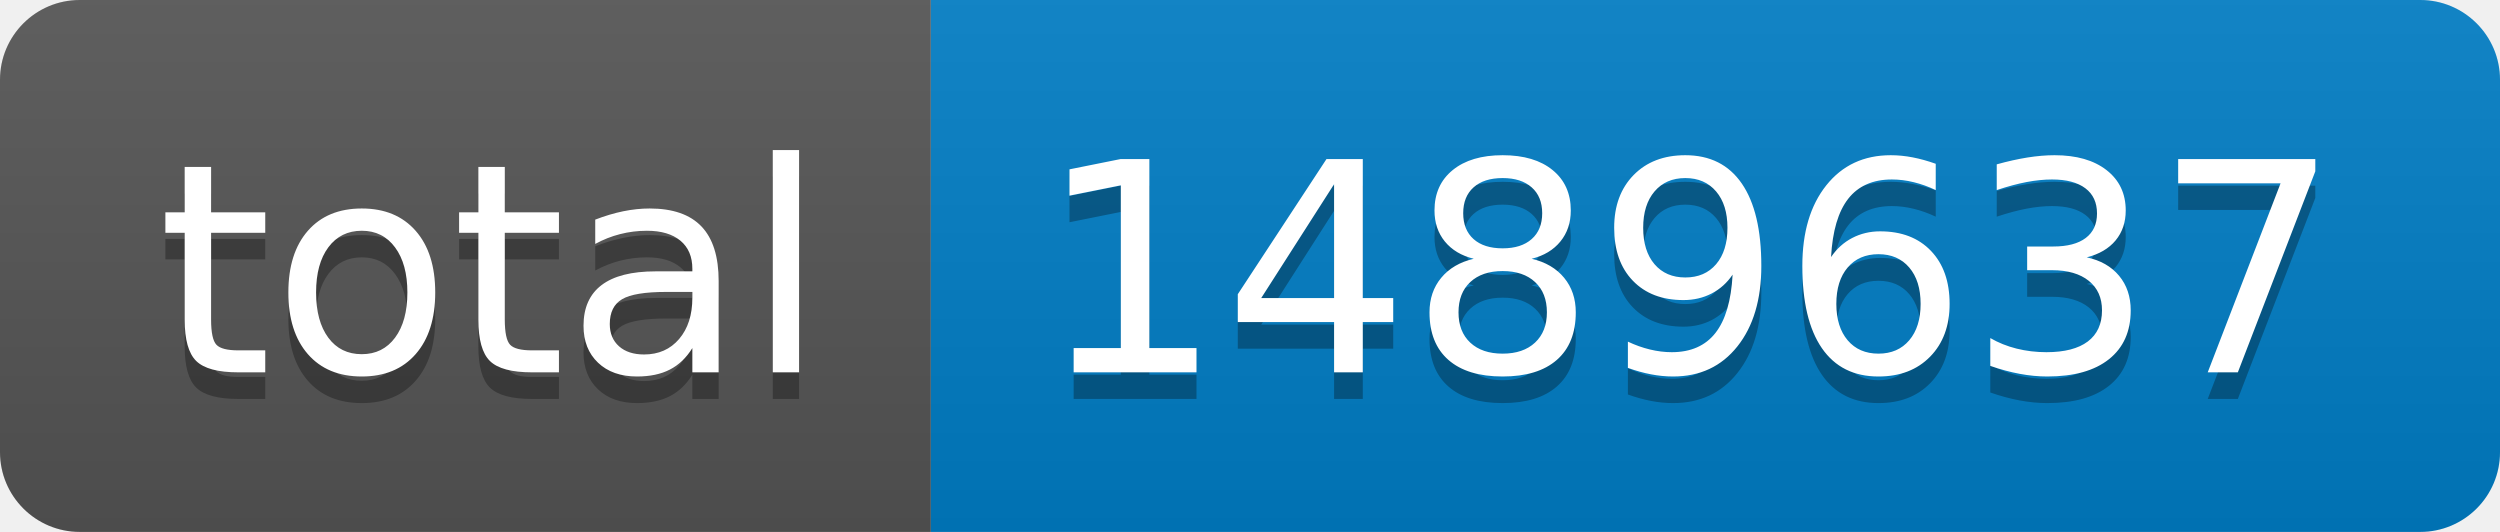
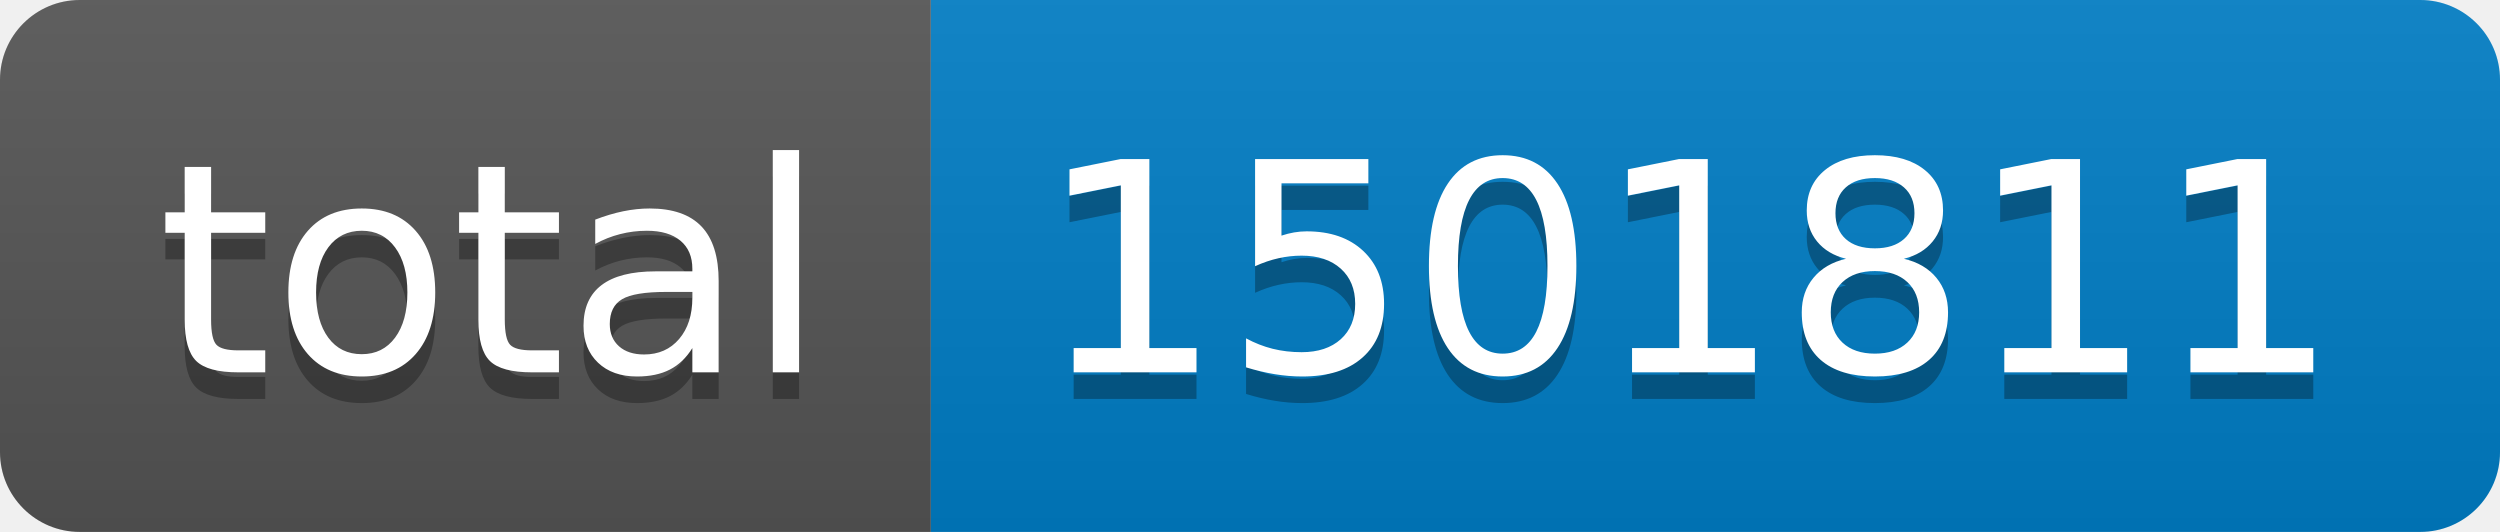
- <svg xmlns="http://www.w3.org/2000/svg" width="94" height="20" role="img" aria-label="total: 1489637">
+ <svg xmlns="http://www.w3.org/2000/svg" width="94" height="20" role="img" aria-label="total: 1501811">
  <linearGradient id="s" x2="0" y2="100%">
    <stop offset="0" stop-color="#bbb" stop-opacity=".1" />
    <stop offset="1" stop-opacity=".1" />
  </linearGradient>
  <clipPath id="r">
    <rect width="94" height="20" rx="3" fill="#fff" />
  </clipPath>
  <g clip-path="url(#r)">
    <rect width="35" height="20" fill="#555" />
    <rect x="35" width="59" height="20" fill="#007ec6" />
    <rect width="94" height="20" fill="url(#s)" />
  </g>
  <g fill="#fff" text-anchor="middle" font-family="Verdana,Geneva,DejaVu Sans,sans-serif" text-rendering="geometricPrecision" font-size="110">
    <text aria-hidden="true" x="185" y="150" fill="#010101" fill-opacity=".3" transform="scale(.1)" textLength="250">total</text>
    <text x="185" y="140" transform="scale(.1)" fill="#fff" textLength="250">total</text>
-     <text aria-hidden="true" x="635" y="150" fill="#010101" fill-opacity=".3" transform="scale(.1)" textLength="490">1489637</text>
-     <text x="635" y="140" transform="scale(.1)" fill="#fff" textLength="490">1489637</text>
+     <text aria-hidden="true" x="635" y="150" fill="#010101" fill-opacity=".3" transform="scale(.1)" textLength="490">1501811</text>
+     <text x="635" y="140" transform="scale(.1)" fill="#fff" textLength="490">1501811</text>
  </g>
</svg>
